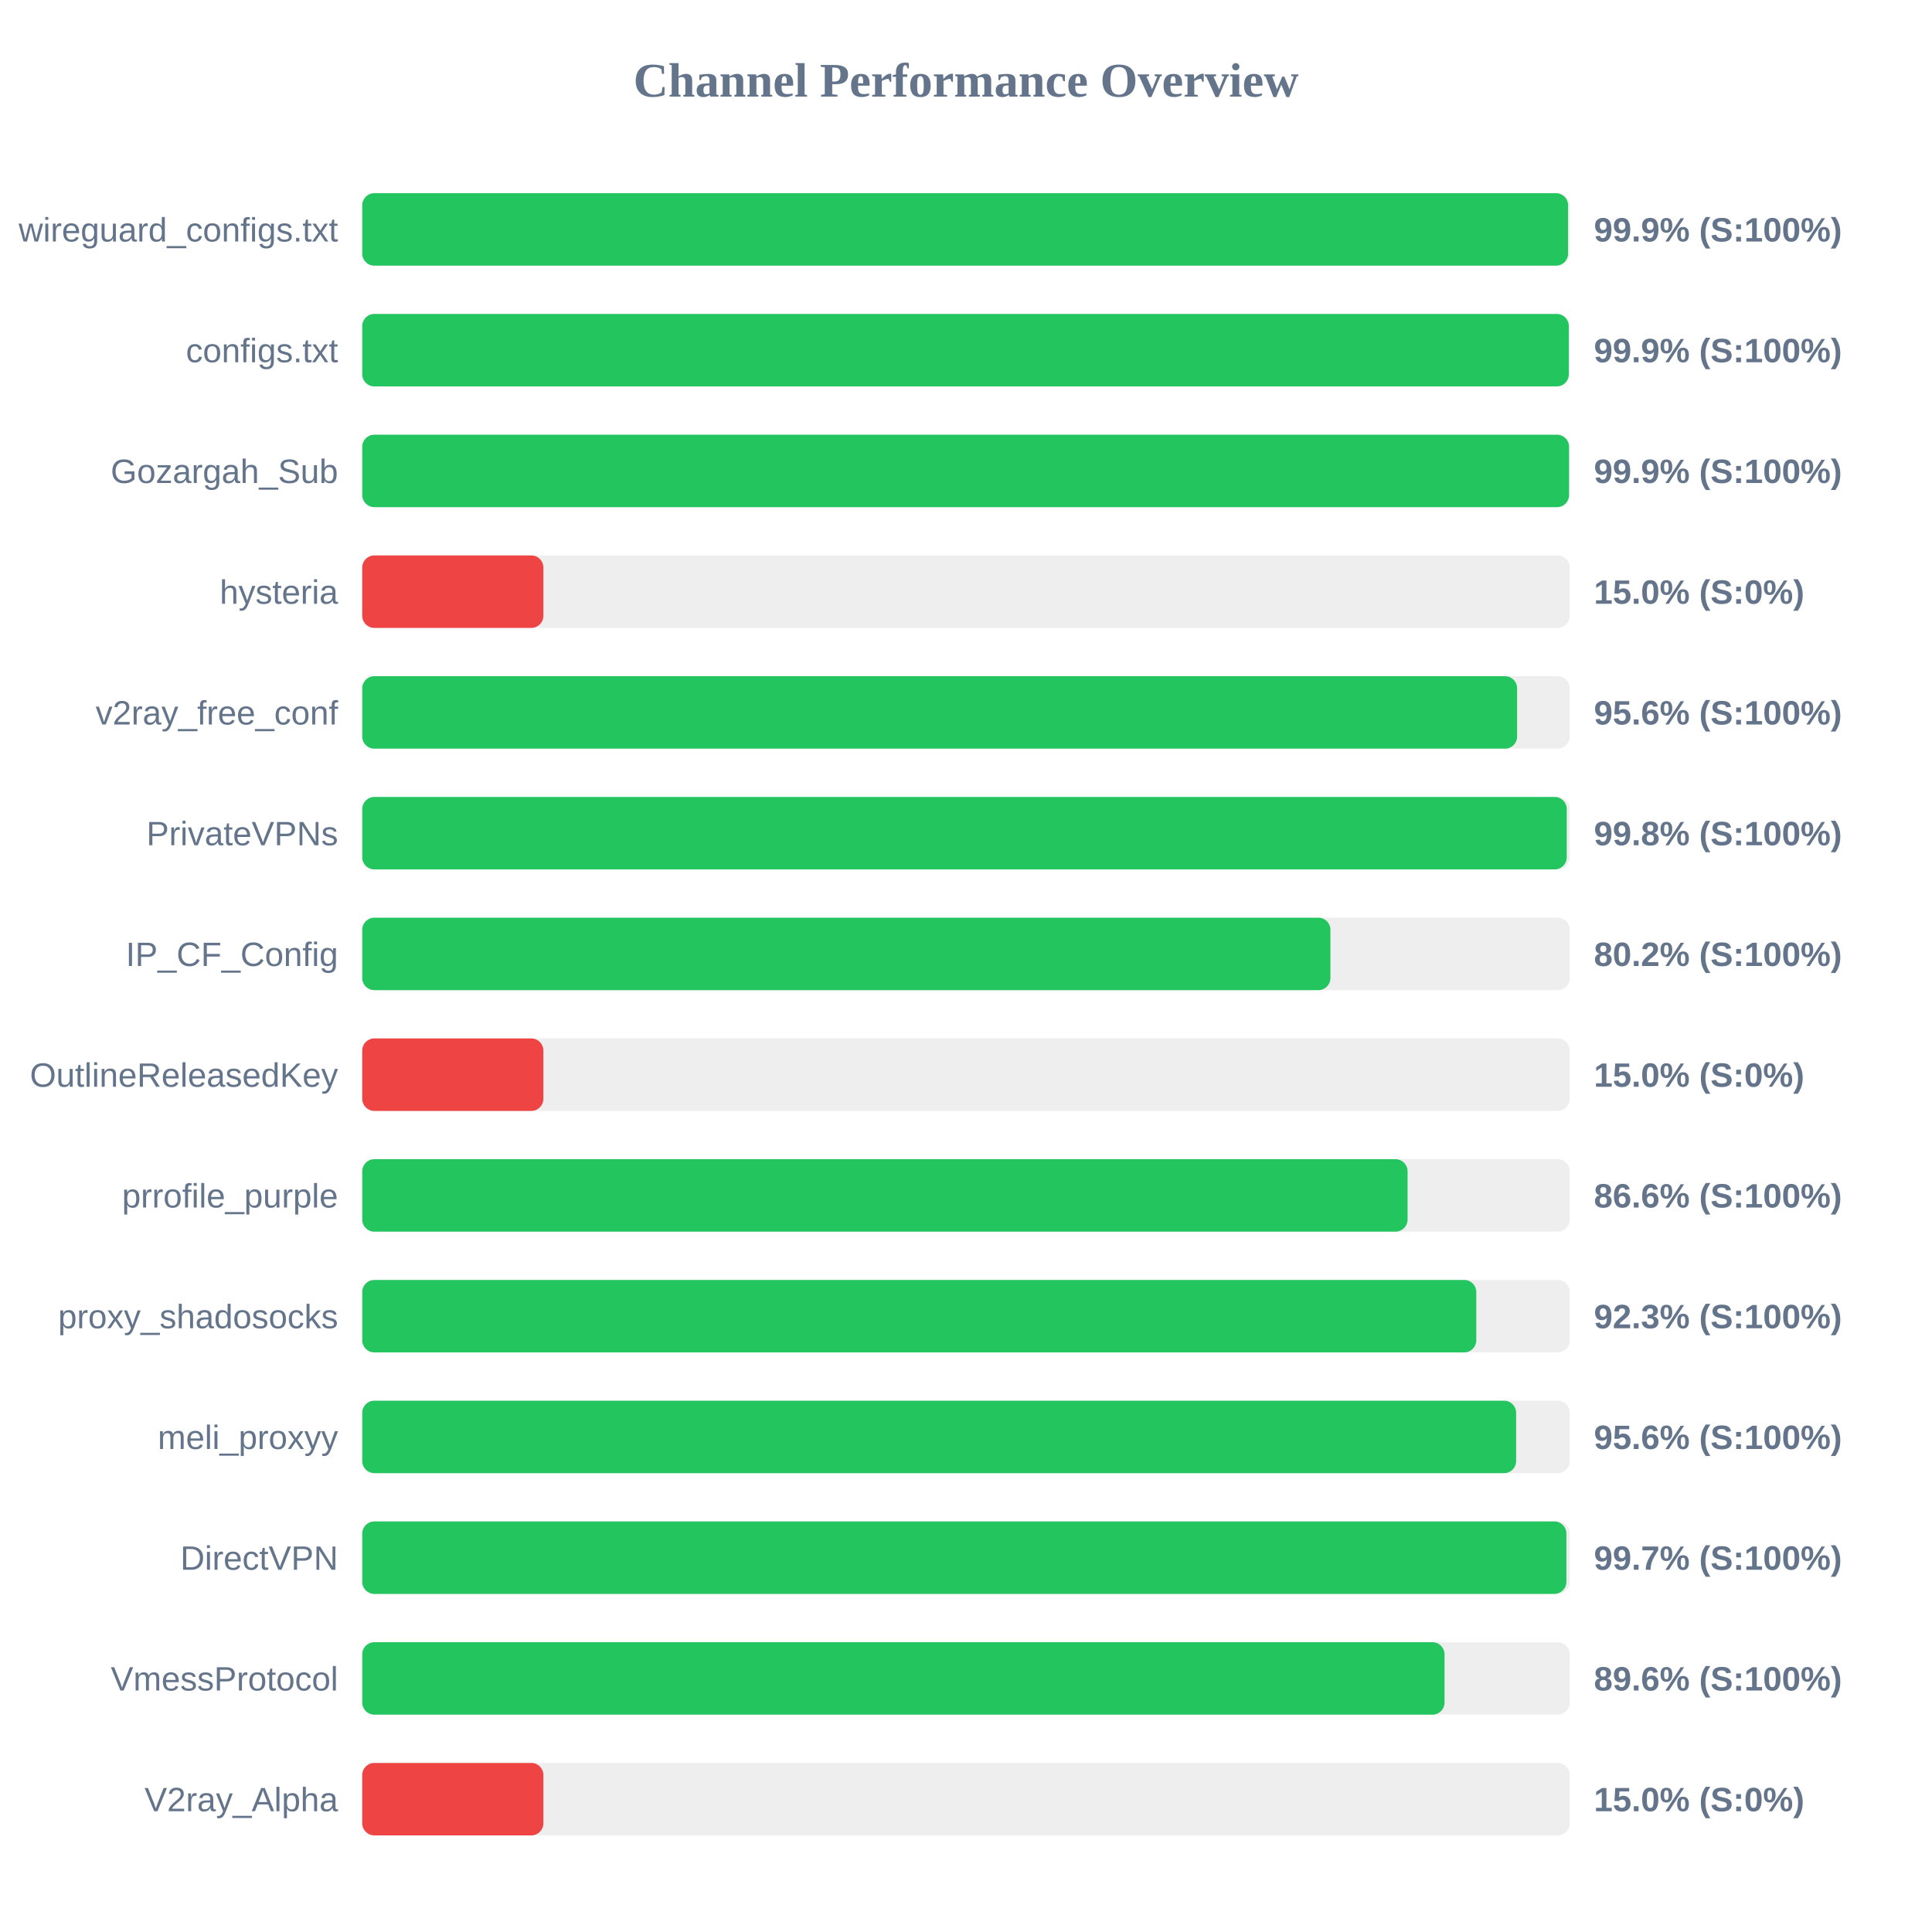
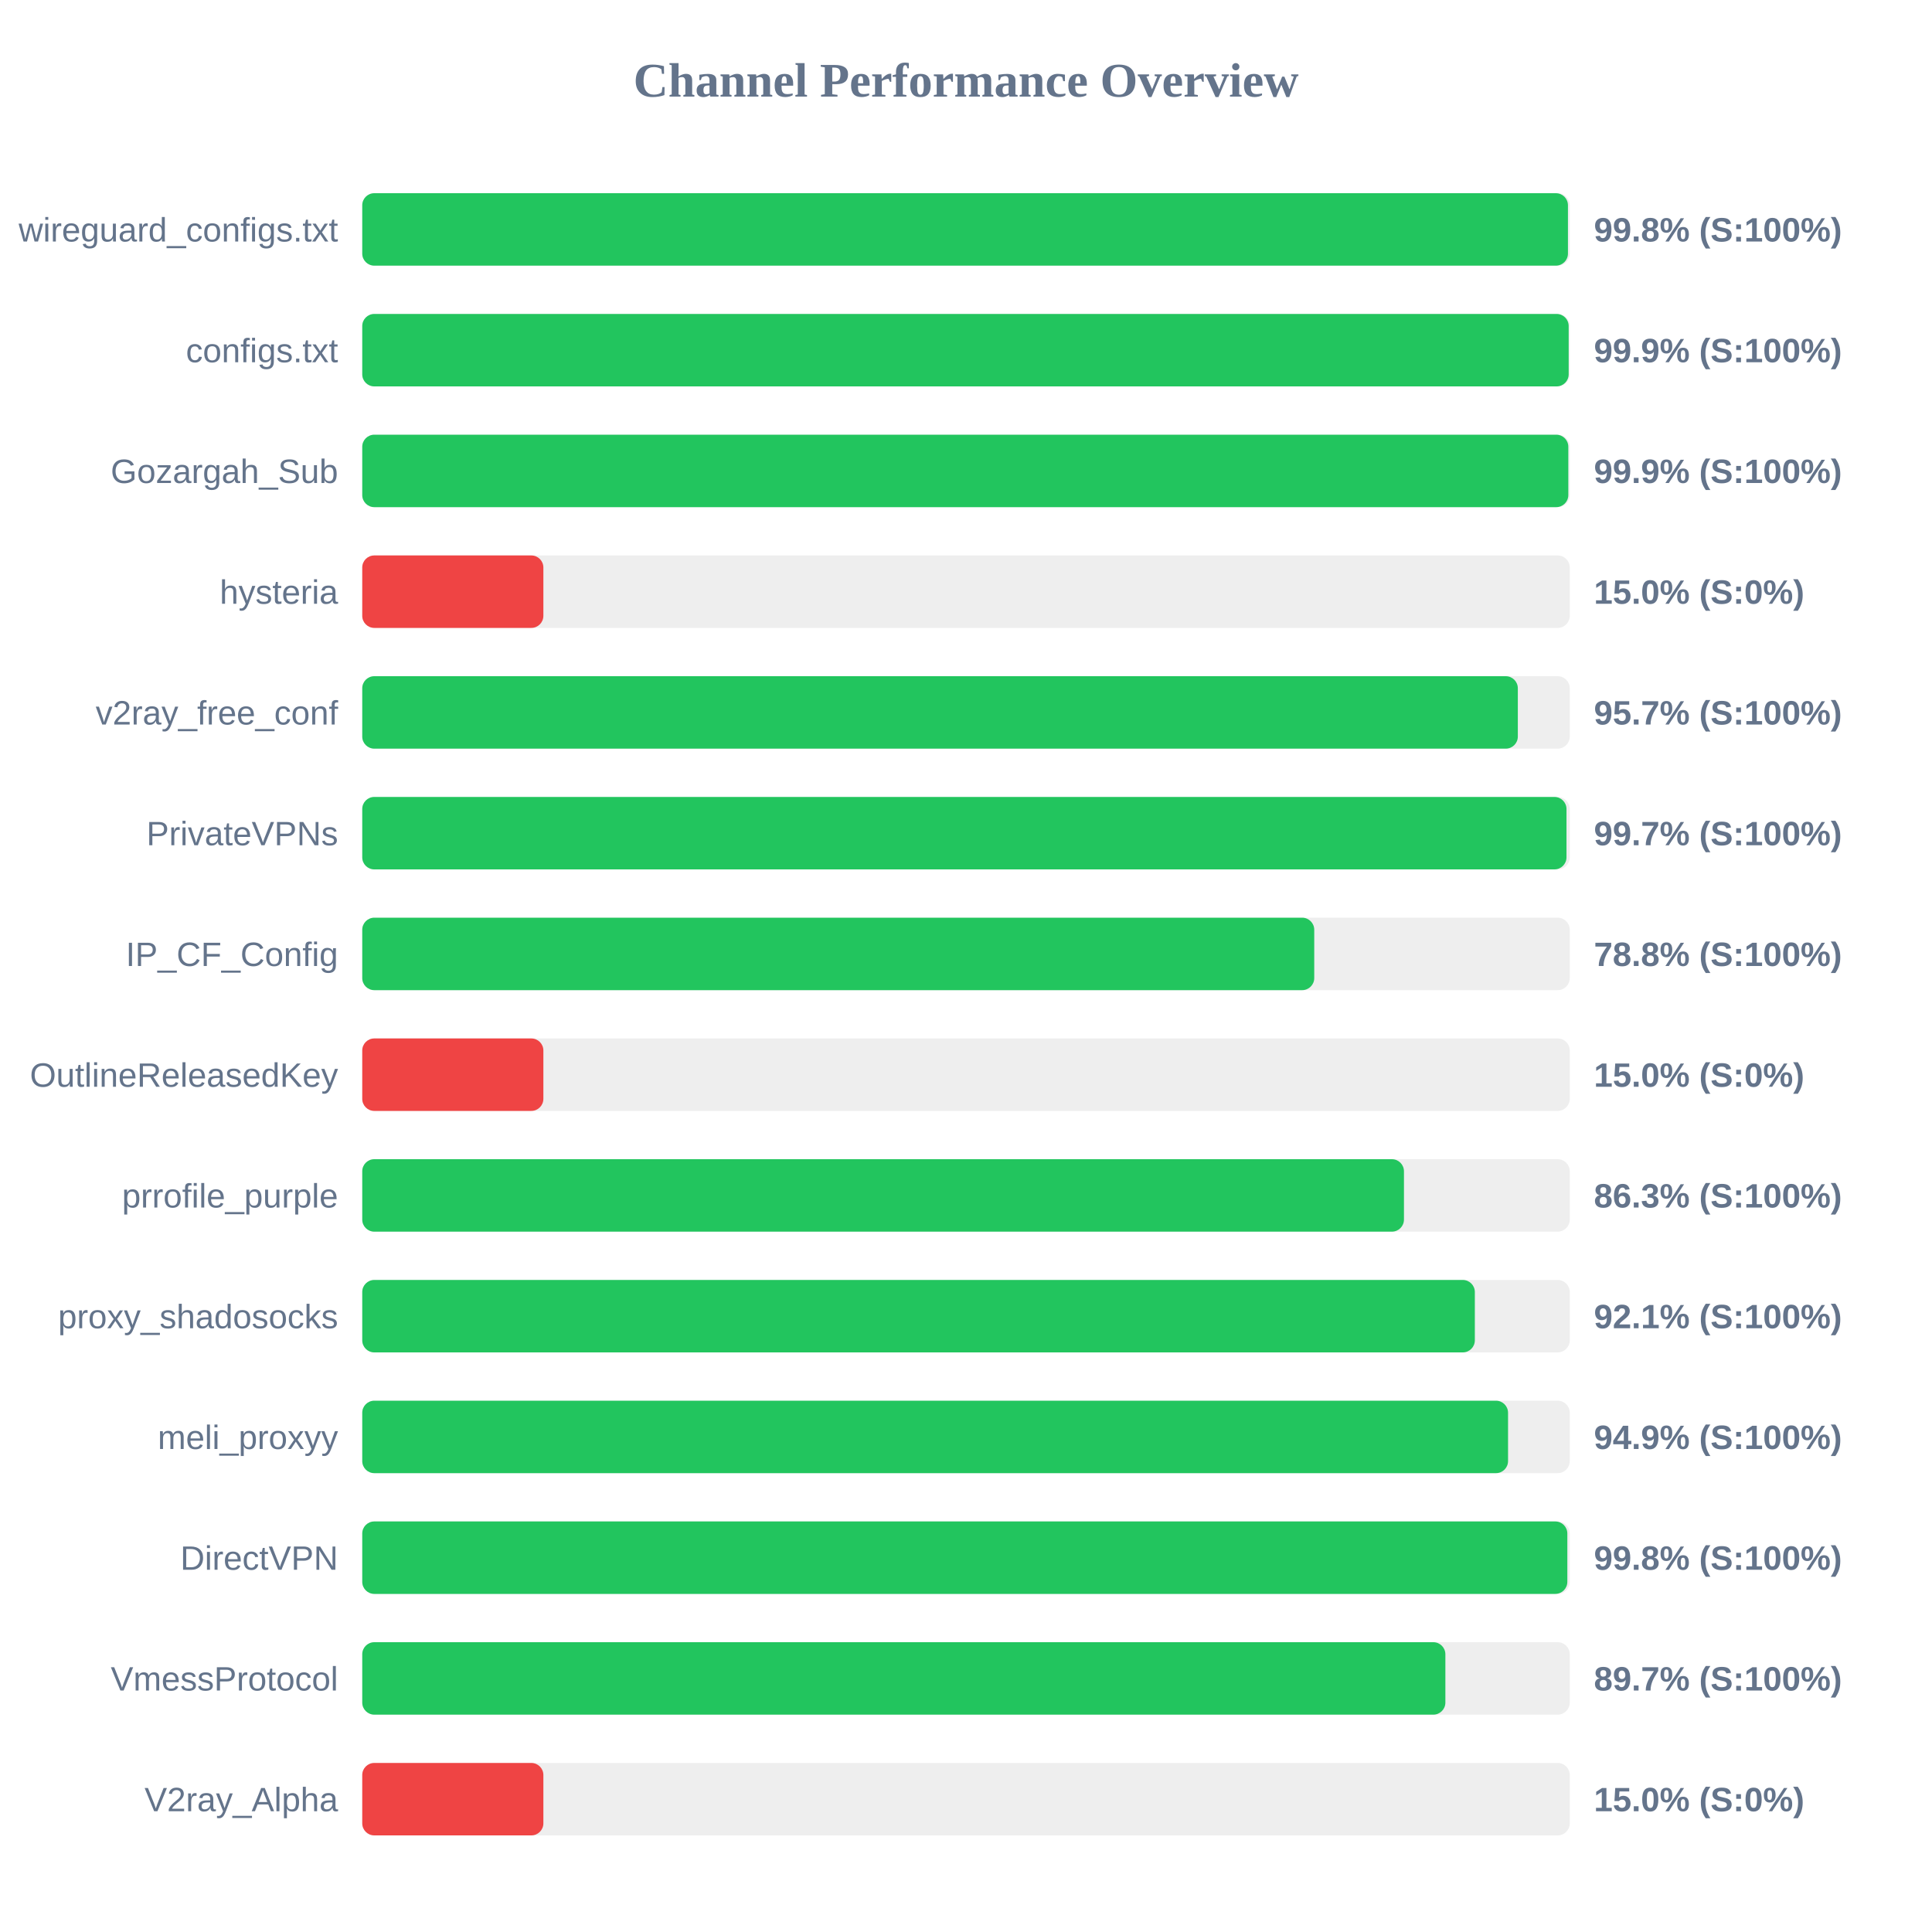
<svg xmlns="http://www.w3.org/2000/svg" width="800" height="800" version="1.1">
  <style>
        .row { font: 14px Arial; fill: #64748b; }
        .score { font: bold 14px Arial; fill: #64748b; }
    </style>
  <text x="400" y="40" text-anchor="middle" font-size="20px" font-weight="bold" fill="#64748b">Channel Performance Overview</text>
  <rect x="150" y="80" width="500" height="30" fill="#eee" rx="5" />
-   <rect x="150" y="80" width="499.3" height="30" fill="#22c55e" rx="5" />
+   <rect x="150" y="80" width="499.25" height="30" fill="#22c55e" rx="5" />
  <text x="140" y="100" text-anchor="end" class="row">wireguard_configs.txt</text>
-   <text x="660" y="100" text-anchor="start" class="score">99.9% (S:100%)</text>
+   <text x="660" y="100" text-anchor="start" class="score">99.8% (S:100%)</text>
  <rect x="150" y="130" width="500" height="30" fill="#eee" rx="5" />
-   <rect x="150" y="130" width="499.6" height="30" fill="#22c55e" rx="5" />
+   <rect x="150" y="130" width="499.55" height="30" fill="#22c55e" rx="5" />
  <text x="140" y="150" text-anchor="end" class="row">configs.txt</text>
  <text x="660" y="150" text-anchor="start" class="score">99.9% (S:100%)</text>
  <rect x="150" y="180" width="500" height="30" fill="#eee" rx="5" />
-   <rect x="150" y="180" width="499.7" height="30" fill="#22c55e" rx="5" />
+   <rect x="150" y="180" width="499.4" height="30" fill="#22c55e" rx="5" />
  <text x="140" y="200" text-anchor="end" class="row">Gozargah_Sub</text>
  <text x="660" y="200" text-anchor="start" class="score">99.9% (S:100%)</text>
  <rect x="150" y="230" width="500" height="30" fill="#eee" rx="5" />
  <rect x="150" y="230" width="75.0" height="30" fill="#ef4444" rx="5" />
  <text x="140" y="250" text-anchor="end" class="row">hysteria</text>
  <text x="660" y="250" text-anchor="start" class="score">15.0% (S:0%)</text>
  <rect x="150" y="280" width="500" height="30" fill="#eee" rx="5" />
-   <rect x="150" y="280" width="478.2" height="30" fill="#22c55e" rx="5" />
+   <rect x="150" y="280" width="478.5" height="30" fill="#22c55e" rx="5" />
  <text x="140" y="300" text-anchor="end" class="row">v2ray_free_conf</text>
-   <text x="660" y="300" text-anchor="start" class="score">95.6% (S:100%)</text>
+   <text x="660" y="300" text-anchor="start" class="score">95.7% (S:100%)</text>
  <rect x="150" y="330" width="500" height="30" fill="#eee" rx="5" />
-   <rect x="150" y="330" width="498.75" height="30" fill="#22c55e" rx="5" />
+   <rect x="150" y="330" width="498.65" height="30" fill="#22c55e" rx="5" />
  <text x="140" y="350" text-anchor="end" class="row">PrivateVPNs</text>
-   <text x="660" y="350" text-anchor="start" class="score">99.8% (S:100%)</text>
+   <text x="660" y="350" text-anchor="start" class="score">99.7% (S:100%)</text>
  <rect x="150" y="380" width="500" height="30" fill="#eee" rx="5" />
-   <rect x="150" y="380" width="400.9" height="30" fill="#22c55e" rx="5" />
+   <rect x="150" y="380" width="394.2" height="30" fill="#22c55e" rx="5" />
  <text x="140" y="400" text-anchor="end" class="row">IP_CF_Config</text>
-   <text x="660" y="400" text-anchor="start" class="score">80.2% (S:100%)</text>
+   <text x="660" y="400" text-anchor="start" class="score">78.8% (S:100%)</text>
  <rect x="150" y="430" width="500" height="30" fill="#eee" rx="5" />
  <rect x="150" y="430" width="75.0" height="30" fill="#ef4444" rx="5" />
  <text x="140" y="450" text-anchor="end" class="row">OutlineReleasedKey</text>
  <text x="660" y="450" text-anchor="start" class="score">15.0% (S:0%)</text>
  <rect x="150" y="480" width="500" height="30" fill="#eee" rx="5" />
-   <rect x="150" y="480" width="432.85" height="30" fill="#22c55e" rx="5" />
+   <rect x="150" y="480" width="431.35" height="30" fill="#22c55e" rx="5" />
  <text x="140" y="500" text-anchor="end" class="row">prrofile_purple</text>
-   <text x="660" y="500" text-anchor="start" class="score">86.6% (S:100%)</text>
+   <text x="660" y="500" text-anchor="start" class="score">86.3% (S:100%)</text>
  <rect x="150" y="530" width="500" height="30" fill="#eee" rx="5" />
-   <rect x="150" y="530" width="461.3" height="30" fill="#22c55e" rx="5" />
+   <rect x="150" y="530" width="460.7" height="30" fill="#22c55e" rx="5" />
  <text x="140" y="550" text-anchor="end" class="row">proxy_shadosocks</text>
-   <text x="660" y="550" text-anchor="start" class="score">92.3% (S:100%)</text>
+   <text x="660" y="550" text-anchor="start" class="score">92.1% (S:100%)</text>
  <rect x="150" y="580" width="500" height="30" fill="#eee" rx="5" />
-   <rect x="150" y="580" width="477.8" height="30" fill="#22c55e" rx="5" />
+   <rect x="150" y="580" width="474.45" height="30" fill="#22c55e" rx="5" />
  <text x="140" y="600" text-anchor="end" class="row">meli_proxyy</text>
-   <text x="660" y="600" text-anchor="start" class="score">95.6% (S:100%)</text>
+   <text x="660" y="600" text-anchor="start" class="score">94.9% (S:100%)</text>
  <rect x="150" y="630" width="500" height="30" fill="#eee" rx="5" />
-   <rect x="150" y="630" width="498.6" height="30" fill="#22c55e" rx="5" />
+   <rect x="150" y="630" width="499.0" height="30" fill="#22c55e" rx="5" />
  <text x="140" y="650" text-anchor="end" class="row">DirectVPN</text>
-   <text x="660" y="650" text-anchor="start" class="score">99.7% (S:100%)</text>
+   <text x="660" y="650" text-anchor="start" class="score">99.8% (S:100%)</text>
  <rect x="150" y="680" width="500" height="30" fill="#eee" rx="5" />
-   <rect x="150" y="680" width="448.15" height="30" fill="#22c55e" rx="5" />
+   <rect x="150" y="680" width="448.5" height="30" fill="#22c55e" rx="5" />
  <text x="140" y="700" text-anchor="end" class="row">VmessProtocol</text>
-   <text x="660" y="700" text-anchor="start" class="score">89.6% (S:100%)</text>
+   <text x="660" y="700" text-anchor="start" class="score">89.7% (S:100%)</text>
  <rect x="150" y="730" width="500" height="30" fill="#eee" rx="5" />
  <rect x="150" y="730" width="75.0" height="30" fill="#ef4444" rx="5" />
  <text x="140" y="750" text-anchor="end" class="row">V2ray_Alpha</text>
  <text x="660" y="750" text-anchor="start" class="score">15.0% (S:0%)</text>
</svg>
